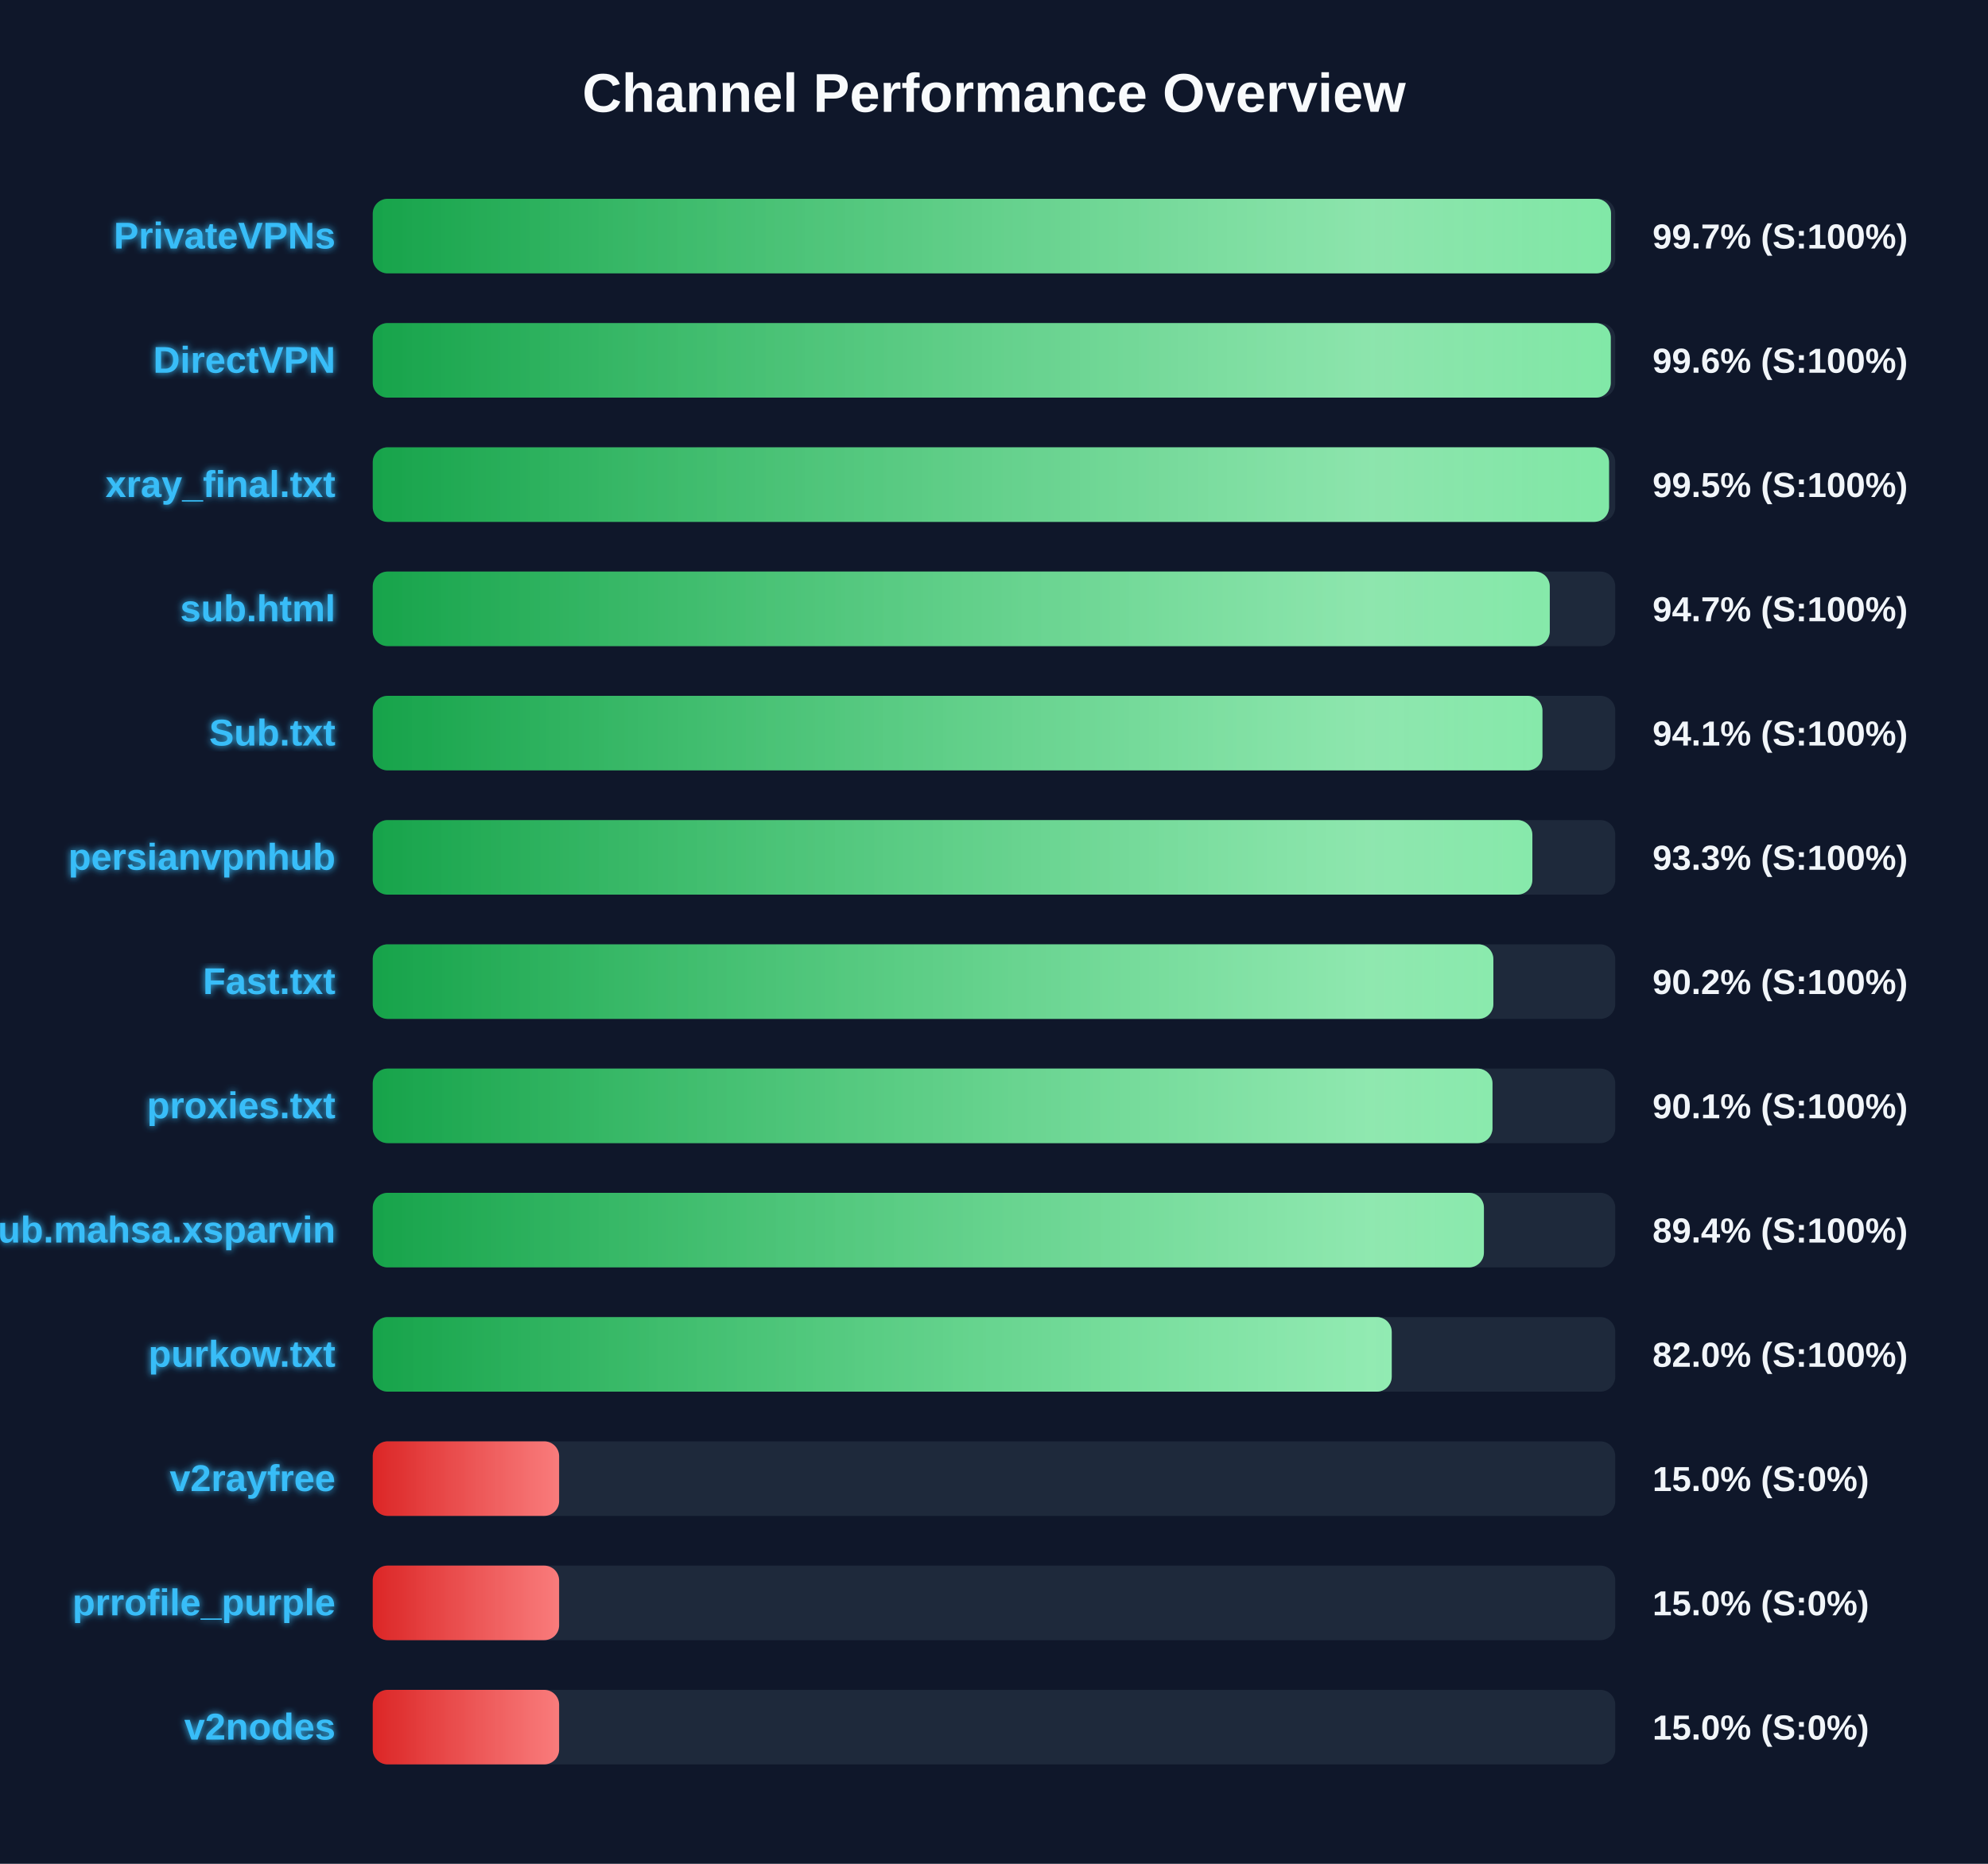
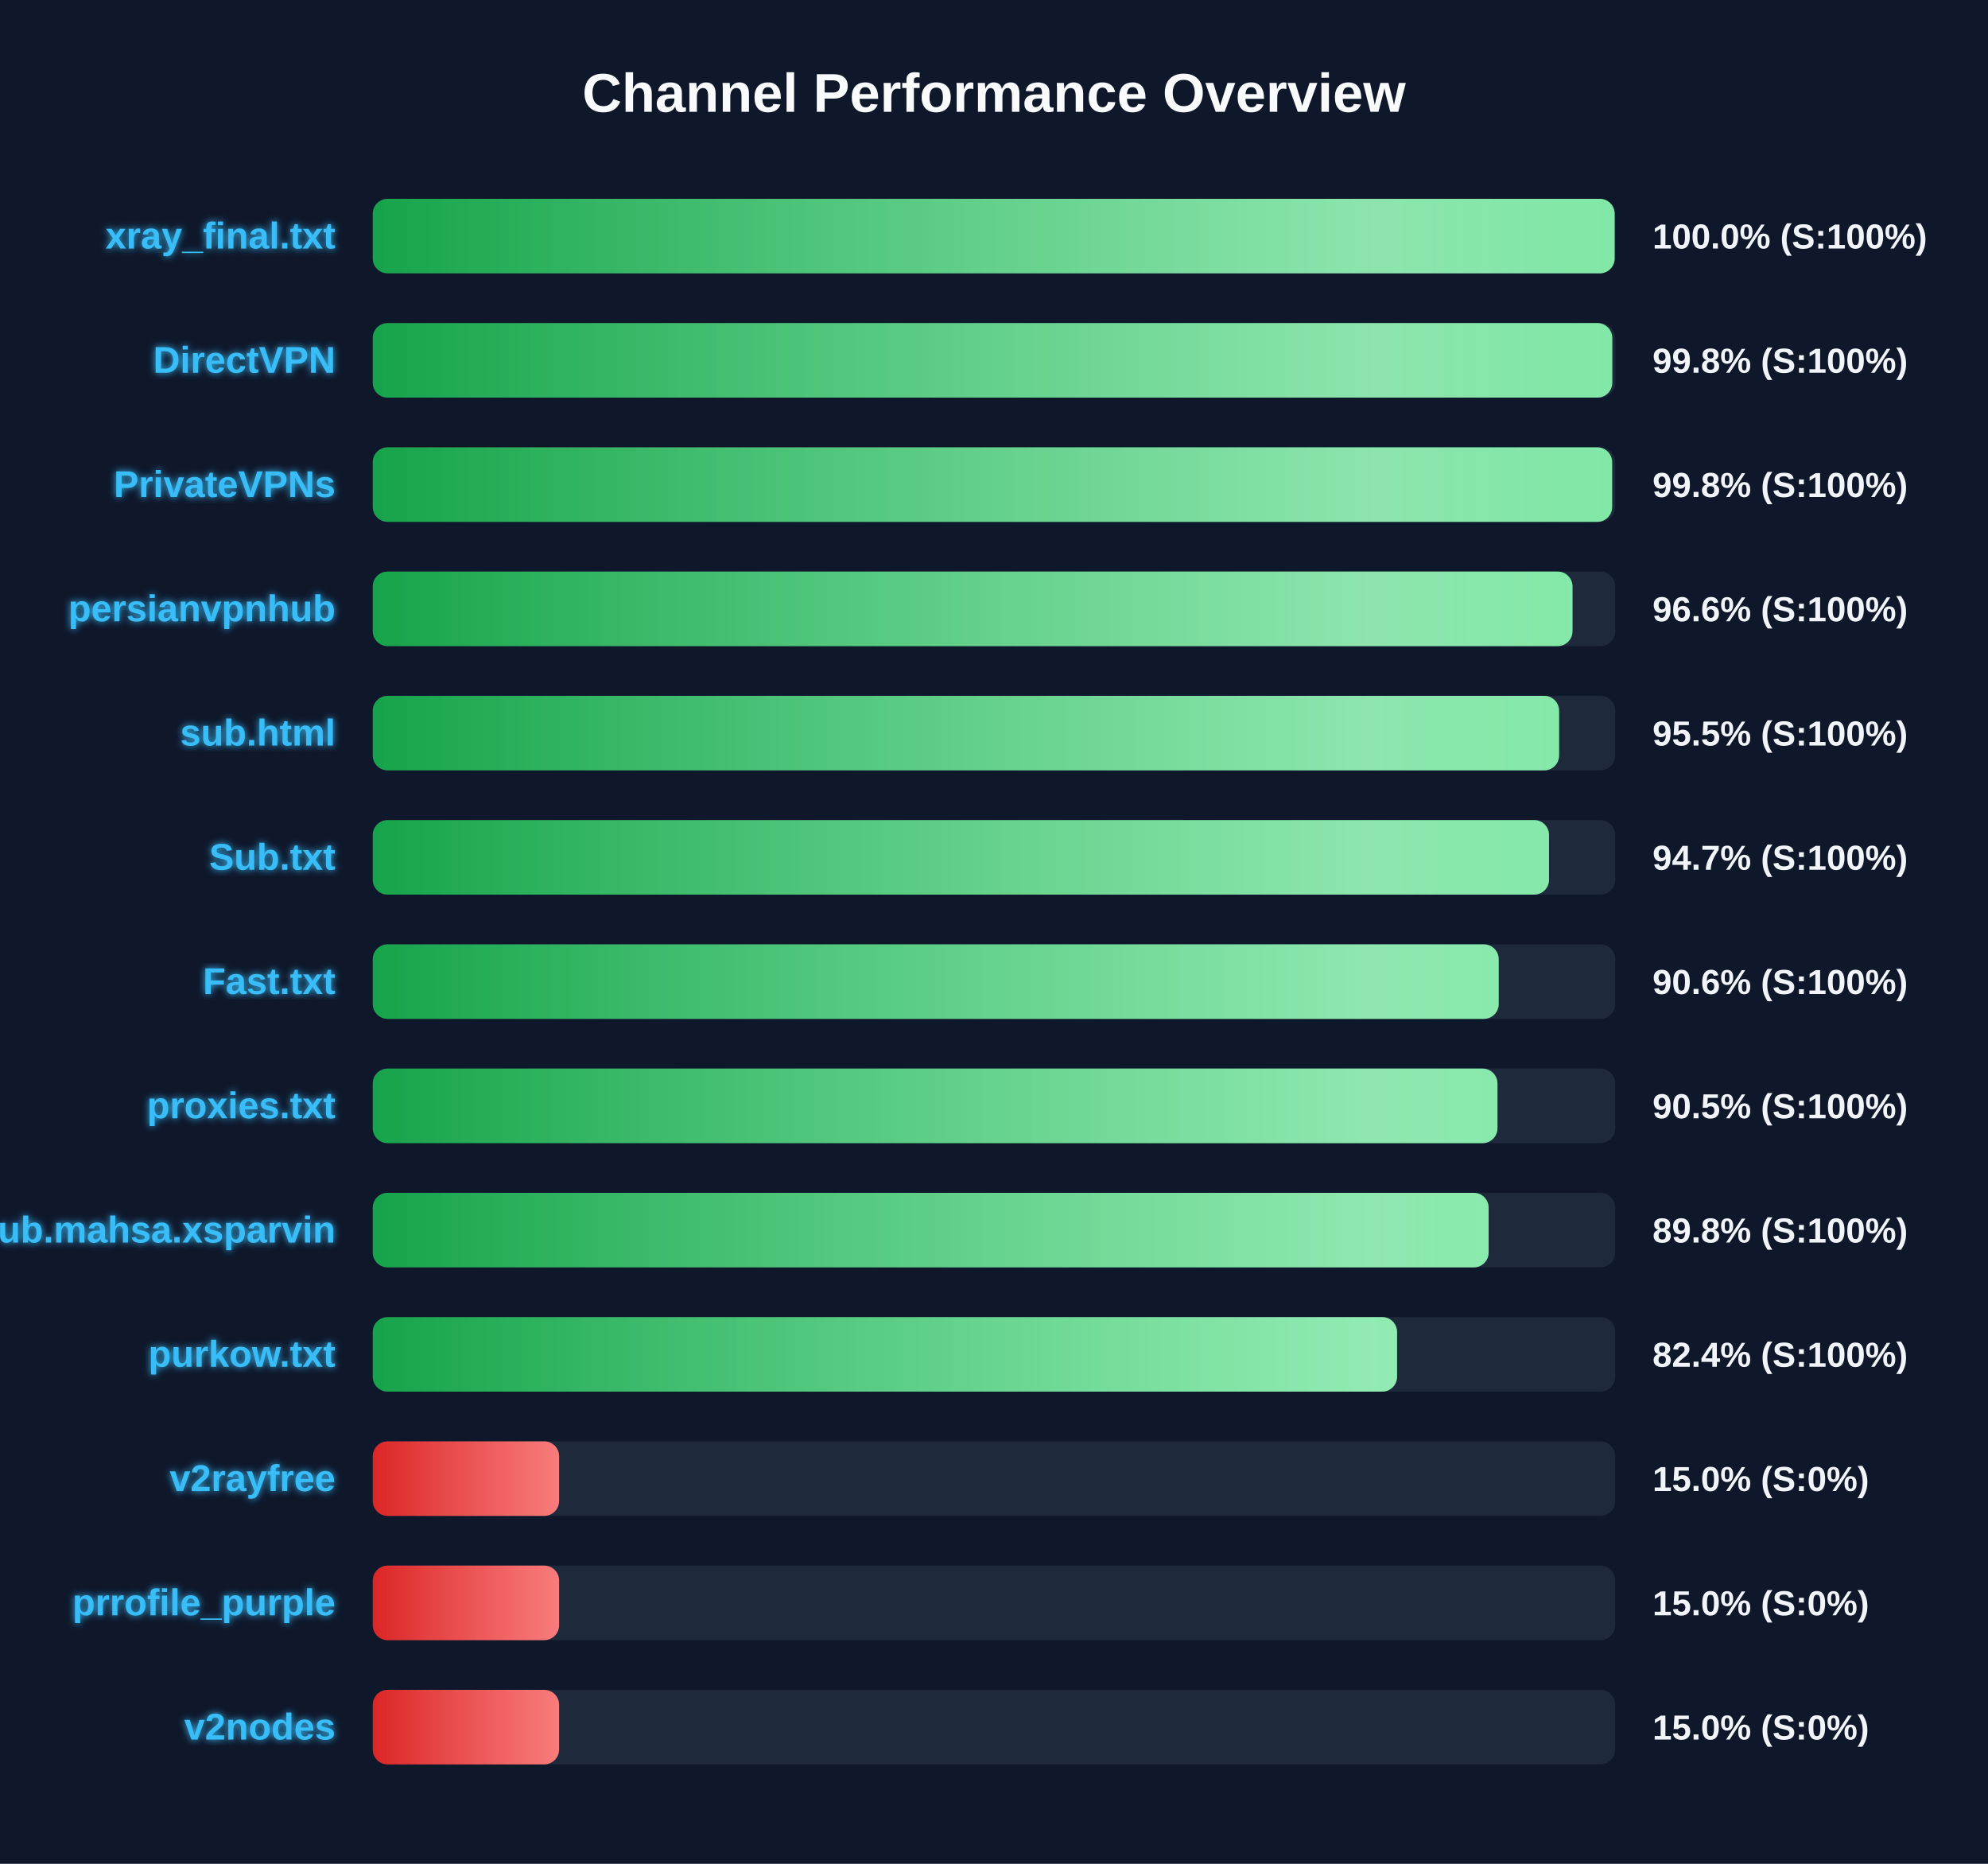
<svg xmlns="http://www.w3.org/2000/svg" width="800" height="750" version="1.1">
  <defs>
    <linearGradient id="grad-green" x1="0%" y1="0%" x2="100%" y2="0%">
      <stop offset="0%" stop-color="#16a34a" />
      <stop offset="100%" stop-color="#4ade80" />
    </linearGradient>
    <linearGradient id="grad-yellow" x1="0%" y1="0%" x2="100%" y2="0%">
      <stop offset="0%" stop-color="#ca8a04" />
      <stop offset="100%" stop-color="#fde047" />
    </linearGradient>
    <linearGradient id="grad-red" x1="0%" y1="0%" x2="100%" y2="0%">
      <stop offset="0%" stop-color="#dc2626" />
      <stop offset="100%" stop-color="#f87171" />
    </linearGradient>
    <linearGradient id="shimmer" x1="0%" y1="0%" x2="100%" y2="0%">
      <stop offset="0%" stop-color="rgba(255,255,255,0)" />
      <stop offset="50%" stop-color="rgba(255,255,255,0.4)" />
      <stop offset="100%" stop-color="rgba(255,255,255,0)" />
    </linearGradient>
    <filter id="glow" x="-20%" y="-20%" width="140%" height="140%">
      <feGaussianBlur stdDeviation="1.5" result="blur" />
      <feComposite in="SourceGraphic" in2="blur" operator="over" />
    </filter>
  </defs>
  <style>
        .bg-rect { fill: #0f172a; }
        .title { font: bold 22px 'Segoe UI', Arial, sans-serif; fill: #f8fafc; }
        .row { font: bold 15px 'Segoe UI', Arial, sans-serif; fill: #38bdf8; filter: url(#glow); }
        .score { font: bold 14px 'Segoe UI', Arial, sans-serif; fill: #f1f5f9; }
        @keyframes shimmer-anim {
            0% { transform: translateX(-100%); }
            100% { transform: translateX(200%); }
        }
        .shimmer-rect {
            animation: shimmer-anim 2.5s infinite linear;
        }
    </style>
  <rect width="100%" height="100%" class="bg-rect" />
  <text x="400" y="45" text-anchor="middle" class="title">Channel Performance Overview</text>
  <rect x="150" y="80" width="500" height="30" fill="#1e293b" rx="6" />
  <clipPath id="clip-0">
-     <rect x="150" y="80" width="498.3" height="30" rx="6" />
+     <rect x="150" y="80" width="499.75" height="30" rx="6" />
  </clipPath>
-   <rect x="150" y="80" width="498.3" height="30" fill="url(#grad-green)" rx="6" />
+   <rect x="150" y="80" width="499.75" height="30" fill="url(#grad-green)" rx="6" />
  <g clip-path="url(#clip-0)">
    <rect x="150" y="80" width="100%" height="30" fill="url(#shimmer)" class="shimmer-rect" />
  </g>
-   <text x="135" y="100" text-anchor="end" class="row">PrivateVPNs</text>
-   <text x="665" y="100" text-anchor="start" class="score">99.7% (S:100%)</text>
+   <text x="135" y="100" text-anchor="end" class="row">xray_final.txt</text>
+   <text x="665" y="100" text-anchor="start" class="score">100.0% (S:100%)</text>
  <rect x="150" y="130" width="500" height="30" fill="#1e293b" rx="6" />
  <clipPath id="clip-1">
-     <rect x="150" y="130" width="498.2" height="30" rx="6" />
+     <rect x="150" y="130" width="498.8" height="30" rx="6" />
  </clipPath>
-   <rect x="150" y="130" width="498.2" height="30" fill="url(#grad-green)" rx="6" />
+   <rect x="150" y="130" width="498.8" height="30" fill="url(#grad-green)" rx="6" />
  <g clip-path="url(#clip-1)">
    <rect x="150" y="130" width="100%" height="30" fill="url(#shimmer)" class="shimmer-rect" />
  </g>
  <text x="135" y="150" text-anchor="end" class="row">DirectVPN</text>
-   <text x="665" y="150" text-anchor="start" class="score">99.6% (S:100%)</text>
+   <text x="665" y="150" text-anchor="start" class="score">99.8% (S:100%)</text>
  <rect x="150" y="180" width="500" height="30" fill="#1e293b" rx="6" />
  <clipPath id="clip-2">
-     <rect x="150" y="180" width="497.5" height="30" rx="6" />
+     <rect x="150" y="180" width="498.75" height="30" rx="6" />
  </clipPath>
-   <rect x="150" y="180" width="497.5" height="30" fill="url(#grad-green)" rx="6" />
+   <rect x="150" y="180" width="498.75" height="30" fill="url(#grad-green)" rx="6" />
  <g clip-path="url(#clip-2)">
    <rect x="150" y="180" width="100%" height="30" fill="url(#shimmer)" class="shimmer-rect" />
  </g>
-   <text x="135" y="200" text-anchor="end" class="row">xray_final.txt</text>
-   <text x="665" y="200" text-anchor="start" class="score">99.5% (S:100%)</text>
+   <text x="135" y="200" text-anchor="end" class="row">PrivateVPNs</text>
+   <text x="665" y="200" text-anchor="start" class="score">99.8% (S:100%)</text>
  <rect x="150" y="230" width="500" height="30" fill="#1e293b" rx="6" />
  <clipPath id="clip-3">
-     <rect x="150" y="230" width="473.65" height="30" rx="6" />
+     <rect x="150" y="230" width="482.8" height="30" rx="6" />
  </clipPath>
-   <rect x="150" y="230" width="473.65" height="30" fill="url(#grad-green)" rx="6" />
+   <rect x="150" y="230" width="482.8" height="30" fill="url(#grad-green)" rx="6" />
  <g clip-path="url(#clip-3)">
    <rect x="150" y="230" width="100%" height="30" fill="url(#shimmer)" class="shimmer-rect" />
  </g>
-   <text x="135" y="250" text-anchor="end" class="row">sub.html</text>
-   <text x="665" y="250" text-anchor="start" class="score">94.7% (S:100%)</text>
+   <text x="135" y="250" text-anchor="end" class="row">persianvpnhub</text>
+   <text x="665" y="250" text-anchor="start" class="score">96.6% (S:100%)</text>
  <rect x="150" y="280" width="500" height="30" fill="#1e293b" rx="6" />
  <clipPath id="clip-4">
-     <rect x="150" y="280" width="470.7" height="30" rx="6" />
+     <rect x="150" y="280" width="477.4" height="30" rx="6" />
  </clipPath>
-   <rect x="150" y="280" width="470.7" height="30" fill="url(#grad-green)" rx="6" />
+   <rect x="150" y="280" width="477.4" height="30" fill="url(#grad-green)" rx="6" />
  <g clip-path="url(#clip-4)">
    <rect x="150" y="280" width="100%" height="30" fill="url(#shimmer)" class="shimmer-rect" />
  </g>
-   <text x="135" y="300" text-anchor="end" class="row">Sub.txt</text>
-   <text x="665" y="300" text-anchor="start" class="score">94.1% (S:100%)</text>
+   <text x="135" y="300" text-anchor="end" class="row">sub.html</text>
+   <text x="665" y="300" text-anchor="start" class="score">95.5% (S:100%)</text>
  <rect x="150" y="330" width="500" height="30" fill="#1e293b" rx="6" />
  <clipPath id="clip-5">
-     <rect x="150" y="330" width="466.65" height="30" rx="6" />
+     <rect x="150" y="330" width="473.35" height="30" rx="6" />
  </clipPath>
-   <rect x="150" y="330" width="466.65" height="30" fill="url(#grad-green)" rx="6" />
+   <rect x="150" y="330" width="473.35" height="30" fill="url(#grad-green)" rx="6" />
  <g clip-path="url(#clip-5)">
    <rect x="150" y="330" width="100%" height="30" fill="url(#shimmer)" class="shimmer-rect" />
  </g>
-   <text x="135" y="350" text-anchor="end" class="row">persianvpnhub</text>
-   <text x="665" y="350" text-anchor="start" class="score">93.3% (S:100%)</text>
+   <text x="135" y="350" text-anchor="end" class="row">Sub.txt</text>
+   <text x="665" y="350" text-anchor="start" class="score">94.7% (S:100%)</text>
  <rect x="150" y="380" width="500" height="30" fill="#1e293b" rx="6" />
  <clipPath id="clip-6">
-     <rect x="150" y="380" width="450.95" height="30" rx="6" />
+     <rect x="150" y="380" width="453.1" height="30" rx="6" />
  </clipPath>
-   <rect x="150" y="380" width="450.95" height="30" fill="url(#grad-green)" rx="6" />
+   <rect x="150" y="380" width="453.1" height="30" fill="url(#grad-green)" rx="6" />
  <g clip-path="url(#clip-6)">
    <rect x="150" y="380" width="100%" height="30" fill="url(#shimmer)" class="shimmer-rect" />
  </g>
  <text x="135" y="400" text-anchor="end" class="row">Fast.txt</text>
-   <text x="665" y="400" text-anchor="start" class="score">90.2% (S:100%)</text>
+   <text x="665" y="400" text-anchor="start" class="score">90.6% (S:100%)</text>
  <rect x="150" y="430" width="500" height="30" fill="#1e293b" rx="6" />
  <clipPath id="clip-7">
-     <rect x="150" y="430" width="450.6" height="30" rx="6" />
+     <rect x="150" y="430" width="452.6" height="30" rx="6" />
  </clipPath>
-   <rect x="150" y="430" width="450.6" height="30" fill="url(#grad-green)" rx="6" />
+   <rect x="150" y="430" width="452.6" height="30" fill="url(#grad-green)" rx="6" />
  <g clip-path="url(#clip-7)">
    <rect x="150" y="430" width="100%" height="30" fill="url(#shimmer)" class="shimmer-rect" />
  </g>
  <text x="135" y="450" text-anchor="end" class="row">proxies.txt</text>
-   <text x="665" y="450" text-anchor="start" class="score">90.1% (S:100%)</text>
+   <text x="665" y="450" text-anchor="start" class="score">90.5% (S:100%)</text>
  <rect x="150" y="480" width="500" height="30" fill="#1e293b" rx="6" />
  <clipPath id="clip-8">
-     <rect x="150" y="480" width="447.15" height="30" rx="6" />
+     <rect x="150" y="480" width="449.05" height="30" rx="6" />
  </clipPath>
-   <rect x="150" y="480" width="447.15" height="30" fill="url(#grad-green)" rx="6" />
+   <rect x="150" y="480" width="449.05" height="30" fill="url(#grad-green)" rx="6" />
  <g clip-path="url(#clip-8)">
    <rect x="150" y="480" width="100%" height="30" fill="url(#shimmer)" class="shimmer-rect" />
  </g>
  <text x="135" y="500" text-anchor="end" class="row">Sub.mahsa.xsparvin</text>
-   <text x="665" y="500" text-anchor="start" class="score">89.4% (S:100%)</text>
+   <text x="665" y="500" text-anchor="start" class="score">89.8% (S:100%)</text>
  <rect x="150" y="530" width="500" height="30" fill="#1e293b" rx="6" />
  <clipPath id="clip-9">
-     <rect x="150" y="530" width="410.05" height="30" rx="6" />
+     <rect x="150" y="530" width="412.2" height="30" rx="6" />
  </clipPath>
-   <rect x="150" y="530" width="410.05" height="30" fill="url(#grad-green)" rx="6" />
+   <rect x="150" y="530" width="412.2" height="30" fill="url(#grad-green)" rx="6" />
  <g clip-path="url(#clip-9)">
    <rect x="150" y="530" width="100%" height="30" fill="url(#shimmer)" class="shimmer-rect" />
  </g>
  <text x="135" y="550" text-anchor="end" class="row">purkow.txt</text>
-   <text x="665" y="550" text-anchor="start" class="score">82.0% (S:100%)</text>
+   <text x="665" y="550" text-anchor="start" class="score">82.4% (S:100%)</text>
  <rect x="150" y="580" width="500" height="30" fill="#1e293b" rx="6" />
  <clipPath id="clip-10">
    <rect x="150" y="580" width="75.0" height="30" rx="6" />
  </clipPath>
  <rect x="150" y="580" width="75.0" height="30" fill="url(#grad-red)" rx="6" />
  <g clip-path="url(#clip-10)">
    <rect x="150" y="580" width="100%" height="30" fill="url(#shimmer)" class="shimmer-rect" />
  </g>
  <text x="135" y="600" text-anchor="end" class="row">v2rayfree</text>
  <text x="665" y="600" text-anchor="start" class="score">15.0% (S:0%)</text>
  <rect x="150" y="630" width="500" height="30" fill="#1e293b" rx="6" />
  <clipPath id="clip-11">
    <rect x="150" y="630" width="75.0" height="30" rx="6" />
  </clipPath>
  <rect x="150" y="630" width="75.0" height="30" fill="url(#grad-red)" rx="6" />
  <g clip-path="url(#clip-11)">
    <rect x="150" y="630" width="100%" height="30" fill="url(#shimmer)" class="shimmer-rect" />
  </g>
  <text x="135" y="650" text-anchor="end" class="row">prrofile_purple</text>
  <text x="665" y="650" text-anchor="start" class="score">15.0% (S:0%)</text>
  <rect x="150" y="680" width="500" height="30" fill="#1e293b" rx="6" />
  <clipPath id="clip-12">
    <rect x="150" y="680" width="75.0" height="30" rx="6" />
  </clipPath>
  <rect x="150" y="680" width="75.0" height="30" fill="url(#grad-red)" rx="6" />
  <g clip-path="url(#clip-12)">
    <rect x="150" y="680" width="100%" height="30" fill="url(#shimmer)" class="shimmer-rect" />
  </g>
  <text x="135" y="700" text-anchor="end" class="row">v2nodes</text>
  <text x="665" y="700" text-anchor="start" class="score">15.0% (S:0%)</text>
</svg>
